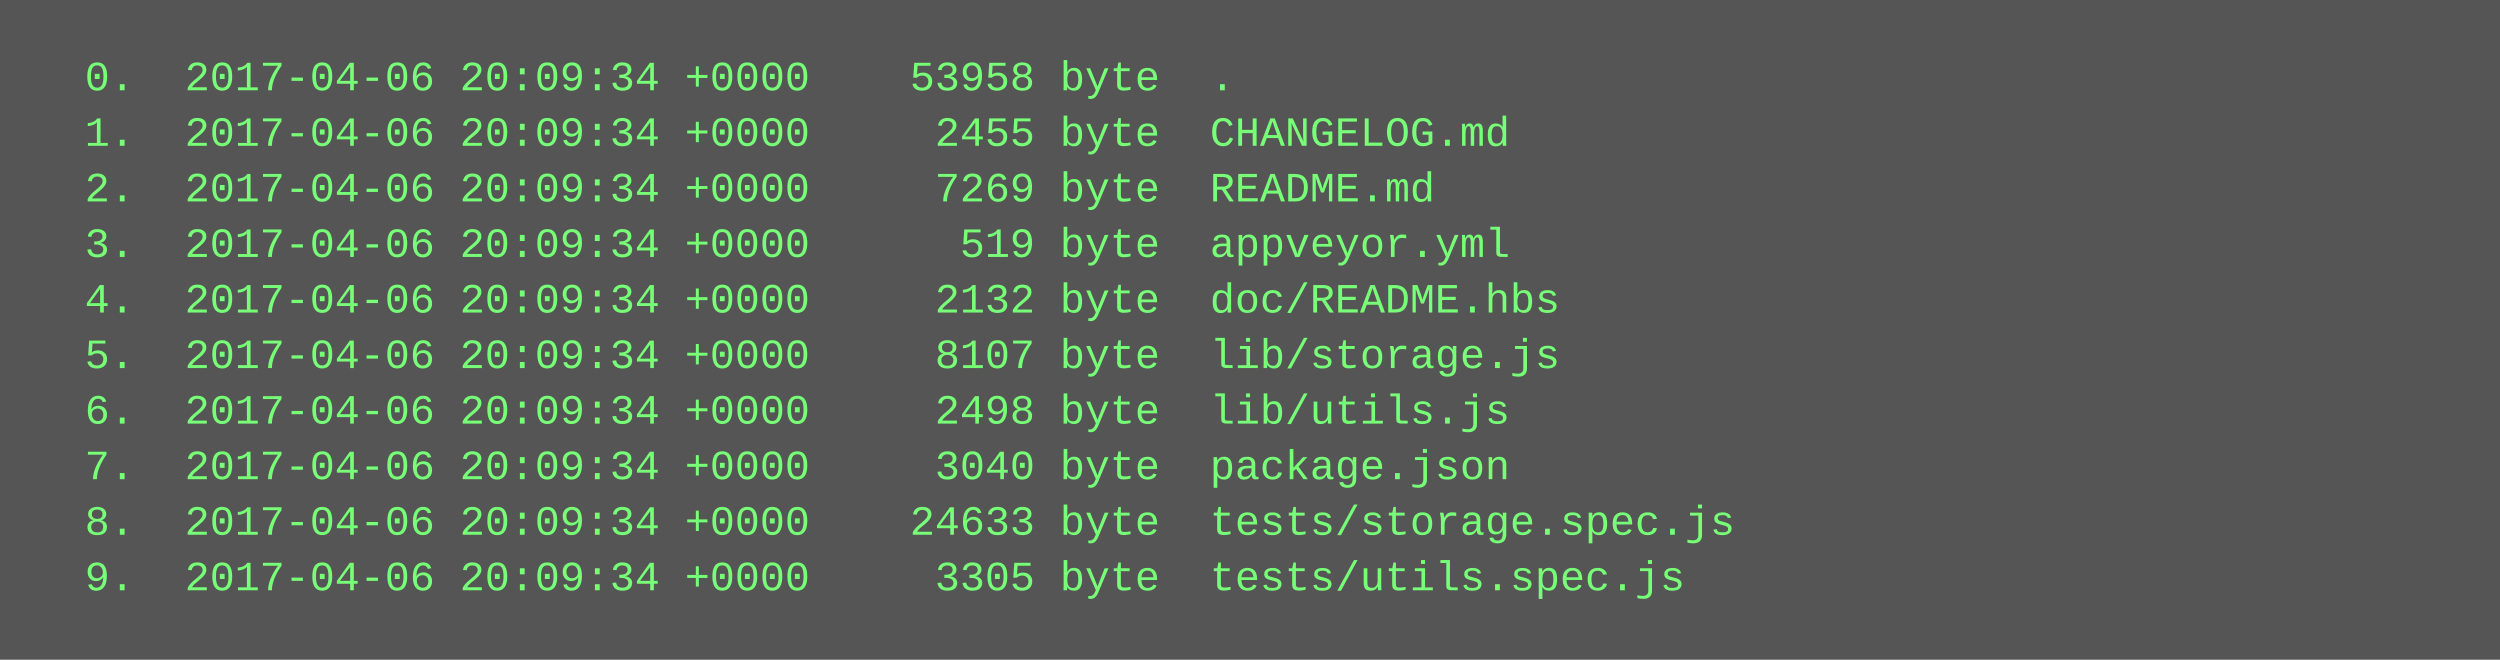
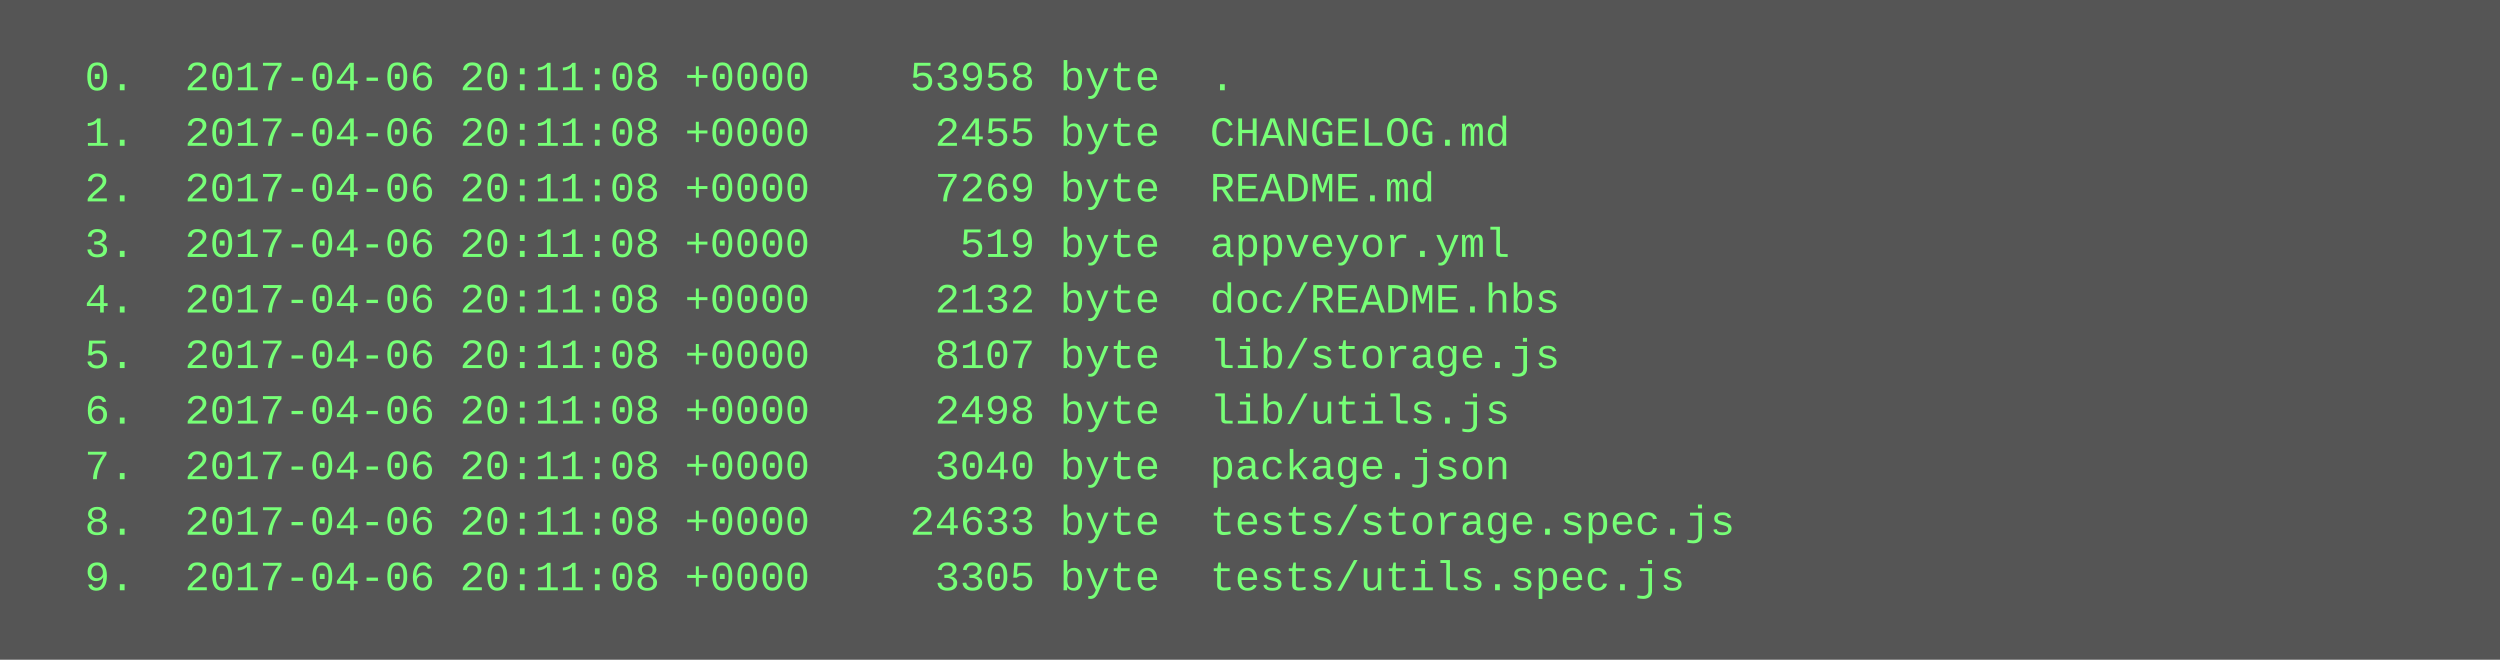
<svg xmlns="http://www.w3.org/2000/svg" height="190" width="720">
  <rect height="190" fill="#555" width="720" />
  <text fill="#7f7" font-family="Courier New" font-size="12" xml:space="preserve">
-     <tspan x="10" y="26">  0.  2017-04-06 20:09:34 +0000    53958 byte  .</tspan>
-     <tspan x="10" y="42">  1.  2017-04-06 20:09:34 +0000     2455 byte  CHANGELOG.md</tspan>
-     <tspan x="10" y="58">  2.  2017-04-06 20:09:34 +0000     7269 byte  README.md</tspan>
-     <tspan x="10" y="74">  3.  2017-04-06 20:09:34 +0000      519 byte  appveyor.yml</tspan>
-     <tspan x="10" y="90">  4.  2017-04-06 20:09:34 +0000     2132 byte  doc/README.hbs</tspan>
-     <tspan x="10" y="106">  5.  2017-04-06 20:09:34 +0000     8107 byte  lib/storage.js</tspan>
-     <tspan x="10" y="122">  6.  2017-04-06 20:09:34 +0000     2498 byte  lib/utils.js</tspan>
-     <tspan x="10" y="138">  7.  2017-04-06 20:09:34 +0000     3040 byte  package.json</tspan>
-     <tspan x="10" y="154">  8.  2017-04-06 20:09:34 +0000    24633 byte  tests/storage.spec.js</tspan>
-     <tspan x="10" y="170">  9.  2017-04-06 20:09:34 +0000     3305 byte  tests/utils.spec.js</tspan>
+     <tspan x="10" y="26">  0.  2017-04-06 20:11:08 +0000    53958 byte  .</tspan>
+     <tspan x="10" y="42">  1.  2017-04-06 20:11:08 +0000     2455 byte  CHANGELOG.md</tspan>
+     <tspan x="10" y="58">  2.  2017-04-06 20:11:08 +0000     7269 byte  README.md</tspan>
+     <tspan x="10" y="74">  3.  2017-04-06 20:11:08 +0000      519 byte  appveyor.yml</tspan>
+     <tspan x="10" y="90">  4.  2017-04-06 20:11:08 +0000     2132 byte  doc/README.hbs</tspan>
+     <tspan x="10" y="106">  5.  2017-04-06 20:11:08 +0000     8107 byte  lib/storage.js</tspan>
+     <tspan x="10" y="122">  6.  2017-04-06 20:11:08 +0000     2498 byte  lib/utils.js</tspan>
+     <tspan x="10" y="138">  7.  2017-04-06 20:11:08 +0000     3040 byte  package.json</tspan>
+     <tspan x="10" y="154">  8.  2017-04-06 20:11:08 +0000    24633 byte  tests/storage.spec.js</tspan>
+     <tspan x="10" y="170">  9.  2017-04-06 20:11:08 +0000     3305 byte  tests/utils.spec.js</tspan>
  </text>
</svg>
